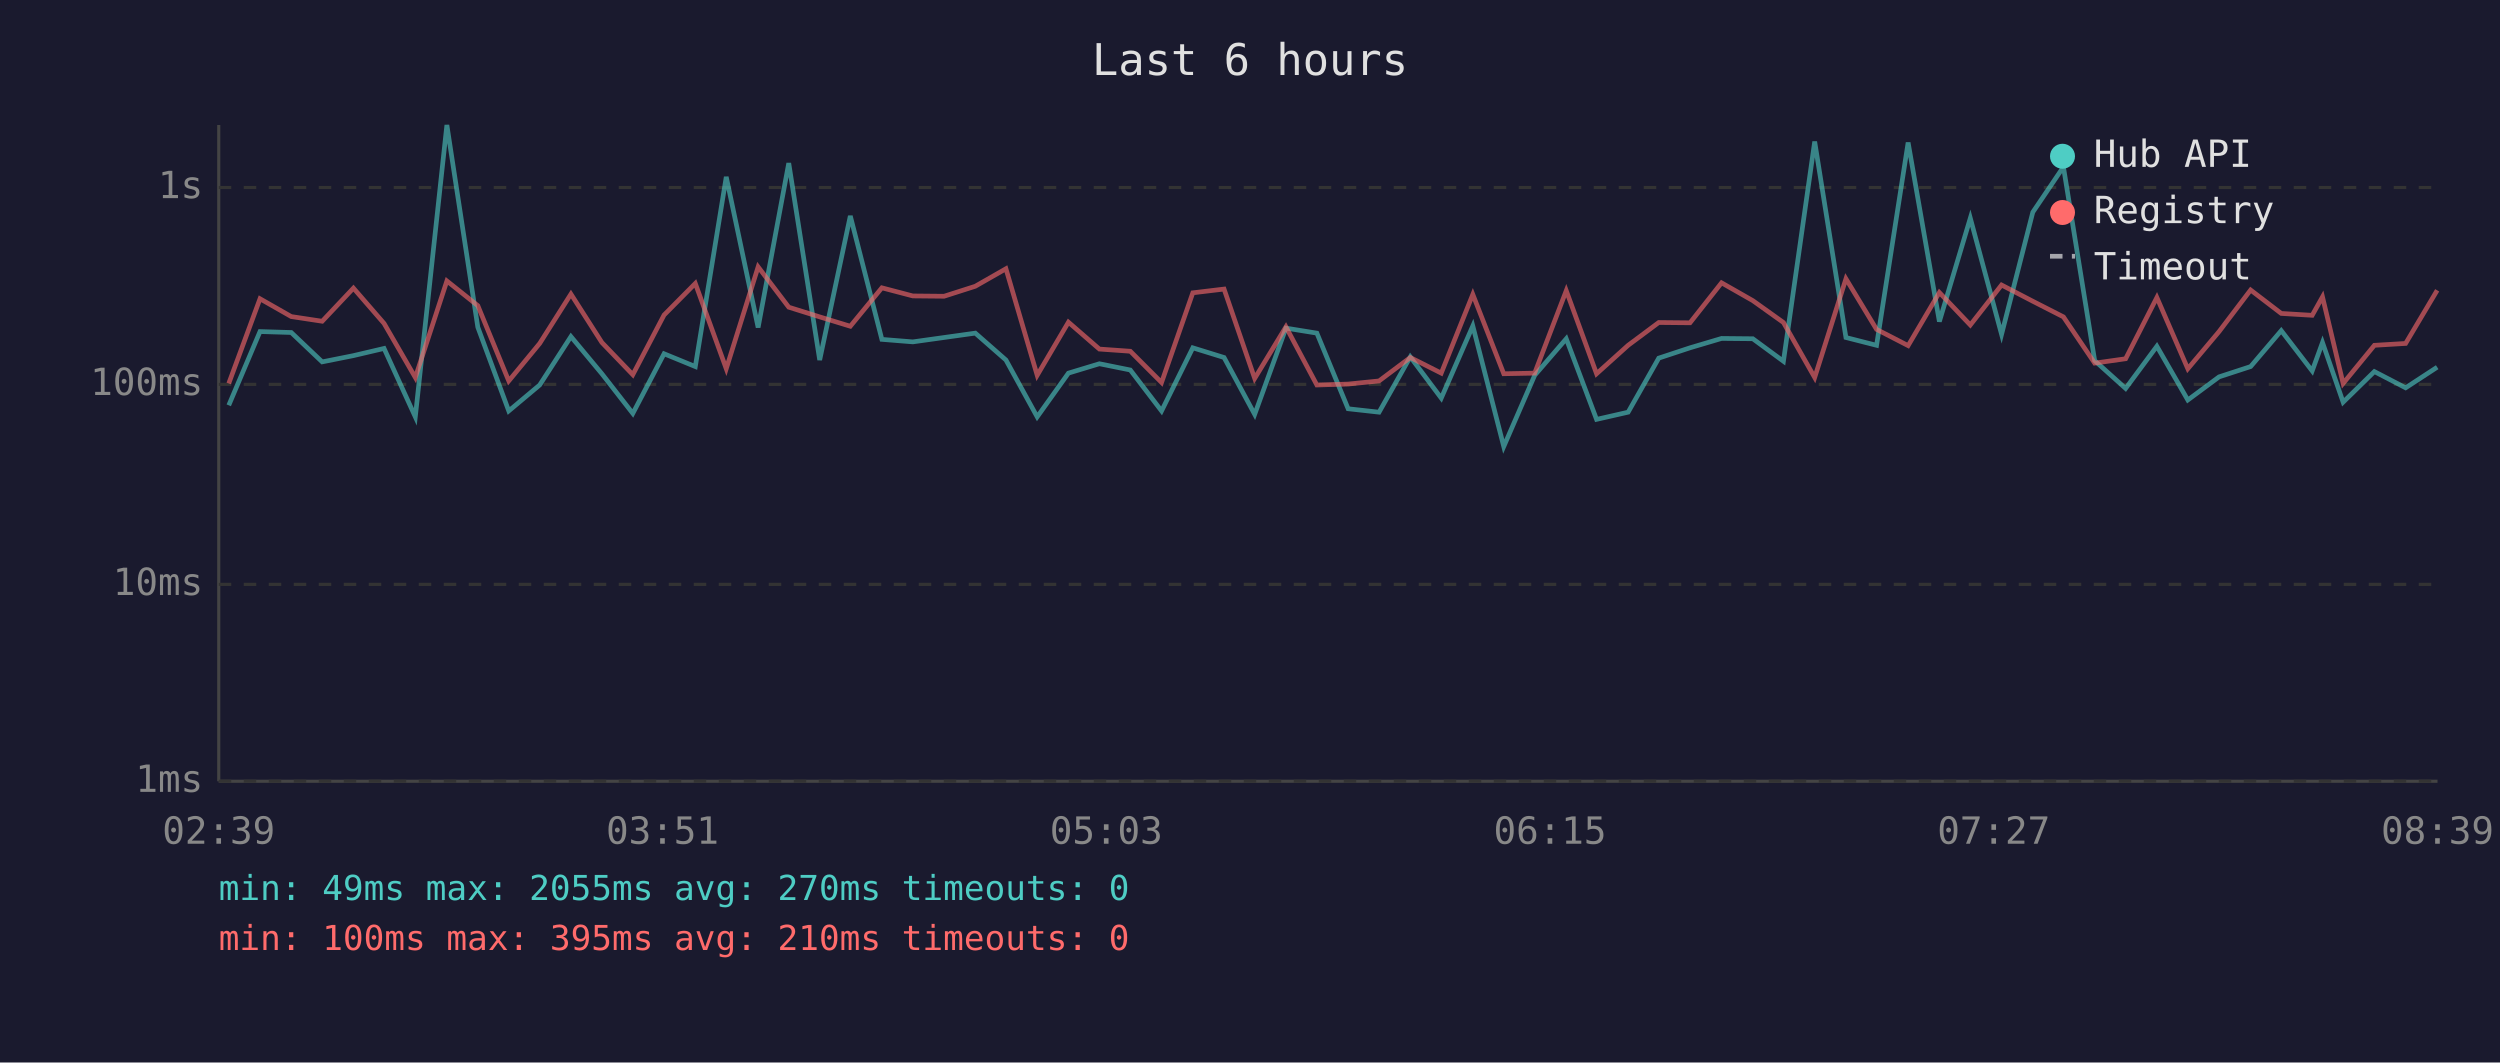
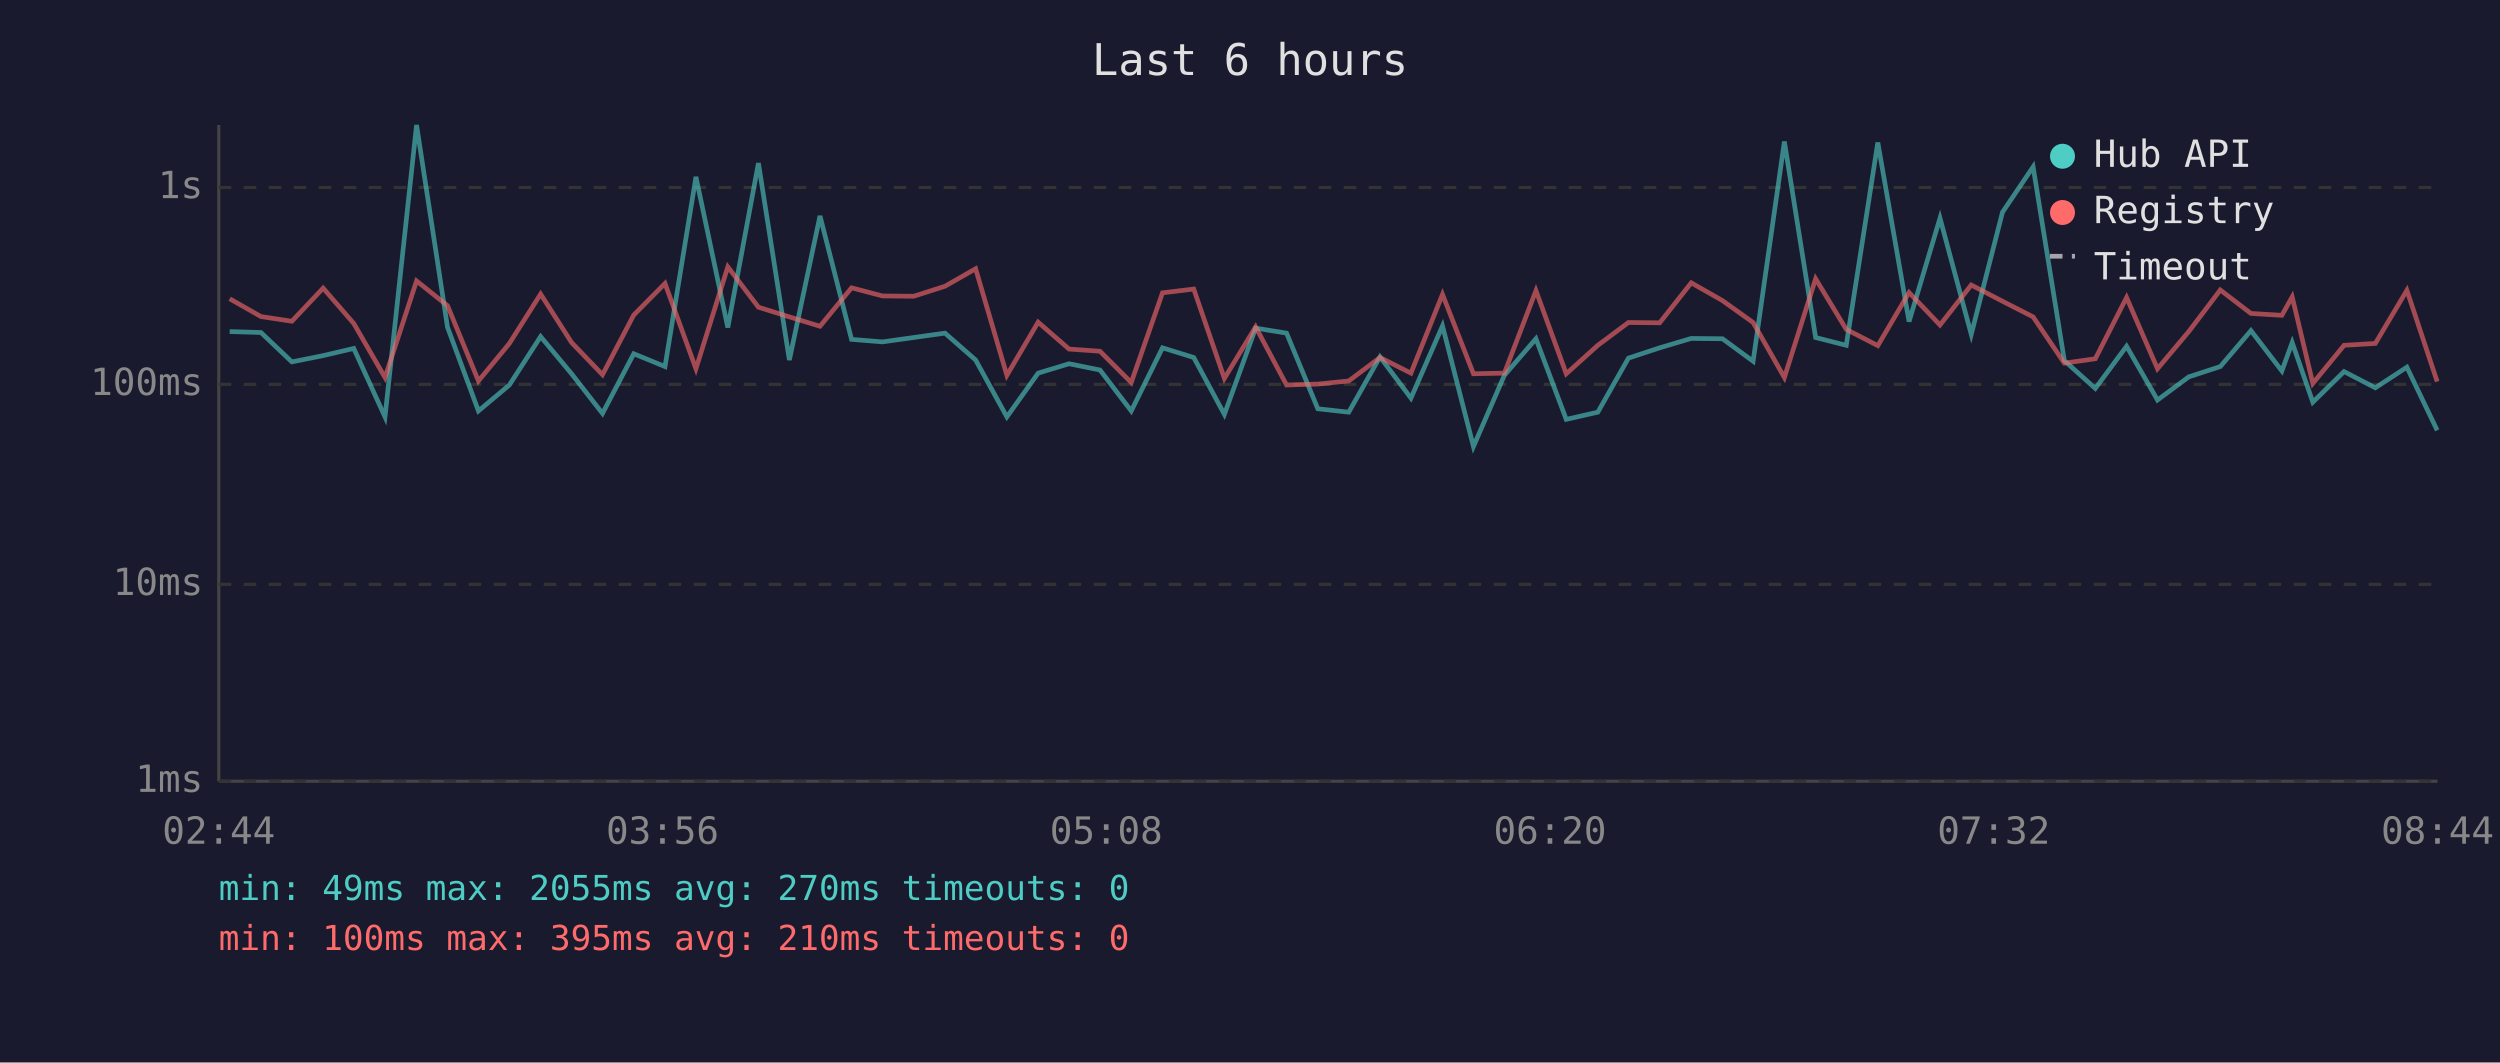
<svg xmlns="http://www.w3.org/2000/svg" viewBox="0 0 800 340" font-family="monospace" font-size="12">
  <rect width="800" height="340" fill="#1a1a2e" />
  <text x="400" y="24" fill="#e0e0e0" font-size="14" text-anchor="middle">Last 6 hours</text>
  <line x1="70" y1="40" x2="70" y2="250" stroke="#444" stroke-width="1" />
  <line x1="70" y1="250" x2="780" y2="250" stroke="#444" stroke-width="1" />
  <line x1="70" y1="250" x2="780" y2="250" stroke="#333" stroke-width="1" stroke-dasharray="4" />
  <text x="65" y="250" fill="#888" text-anchor="end" dominant-baseline="middle">1ms</text>
  <line x1="70" y1="187" x2="780" y2="187" stroke="#333" stroke-width="1" stroke-dasharray="4" />
  <text x="65" y="187" fill="#888" text-anchor="end" dominant-baseline="middle">10ms</text>
  <line x1="70" y1="123" x2="780" y2="123" stroke="#333" stroke-width="1" stroke-dasharray="4" />
  <text x="65" y="123" fill="#888" text-anchor="end" dominant-baseline="middle">100ms</text>
  <line x1="70" y1="60" x2="780" y2="60" stroke="#333" stroke-width="1" stroke-dasharray="4" />
  <text x="65" y="60" fill="#888" text-anchor="end" dominant-baseline="middle">1s</text>
-   <text x="70" y="270" fill="#888" text-anchor="middle">02:39</text>
-   <text x="212" y="270" fill="#888" text-anchor="middle">03:51</text>
-   <text x="354" y="270" fill="#888" text-anchor="middle">05:03</text>
-   <text x="496" y="270" fill="#888" text-anchor="middle">06:15</text>
-   <text x="638" y="270" fill="#888" text-anchor="middle">07:27</text>
-   <text x="780" y="270" fill="#888" text-anchor="middle">08:39</text>
-   <polyline points="73.2,129.7 83.2,106.1 93.2,106.4 103.1,115.8 113.1,113.8 122.9,111.5 132.9,133.4 143.0,40.0 152.9,104.7 162.8,131.5 172.7,123.2 182.7,107.7 192.6,119.6 202.5,132.3 212.5,113.2 222.5,117.3 232.4,56.6 242.6,104.8 252.4,52.2 262.3,115.2 272.1,69.1 282.2,108.6 292.1,109.4 302.1,108.0 312.1,106.6 321.9,115.2 331.9,133.4 341.9,119.4 351.8,116.4 361.7,118.4 371.7,131.5 381.7,111.3 391.7,114.4 401.5,132.6 411.5,105.0 421.4,106.6 431.4,130.8 441.3,131.9 451.3,114.2 461.2,127.4 471.3,104.3 481.2,142.9 491.1,120.1 501.2,108.4 510.9,134.2 521.0,131.9 530.8,114.6 540.8,111.3 550.9,108.3 560.9,108.4 570.7,115.6 580.7,45.3 590.7,108.0 600.5,110.5 610.6,45.6 620.6,102.9 630.5,69.8 640.5,107.0 650.5,67.9 660.3,53.4 670.3,115.4 680.2,124.3 690.2,110.8 700.1,128.0 710.1,120.6 720.2,117.3 730.0,105.8 739.9,118.7 743.2,109.6 749.8,128.7 759.8,118.9 769.8,124.1 779.9,117.5" fill="none" stroke="#4ecdc4" stroke-width="1.5" opacity="0.6" />
-   <polyline points="73.2,122.7 83.2,95.6 93.2,101.3 103.1,102.8 113.1,92.2 122.9,103.5 132.9,120.8 143.0,89.9 152.9,97.8 162.8,121.9 172.7,109.9 182.7,94.1 192.6,109.6 202.5,119.9 212.5,100.8 222.5,90.7 232.4,118.0 242.6,85.4 252.4,98.3 262.3,101.4 272.1,104.4 282.2,92.1 292.1,94.7 302.1,94.8 312.1,91.6 321.9,86.0 331.9,120.1 341.9,103.1 351.8,111.7 361.7,112.4 371.7,122.4 381.7,93.7 391.7,92.5 401.5,121.1 411.5,104.6 421.4,123.2 431.4,122.9 441.3,121.9 451.3,114.4 461.2,119.4 471.3,94.2 481.2,119.6 491.1,119.4 501.2,93.0 510.9,119.6 521.0,110.5 530.8,103.2 540.8,103.3 550.9,90.5 560.9,96.2 570.7,103.2 580.7,120.8 590.7,89.2 600.5,105.4 610.6,110.6 620.6,93.6 630.5,104.0 640.5,91.2 650.5,96.4 660.3,101.4 670.3,116.2 680.2,114.8 690.2,95.2 700.1,118.0 710.1,106.1 720.2,92.8 730.0,100.3 739.9,100.9 743.2,95.0 749.8,122.7 759.8,110.5 769.8,109.9 779.9,92.9" fill="none" stroke="#ff6b6b" stroke-width="1.5" opacity="0.6" />
+   <text x="70" y="270" fill="#888" text-anchor="middle">02:44</text>
+   <text x="212" y="270" fill="#888" text-anchor="middle">03:56</text>
+   <text x="354" y="270" fill="#888" text-anchor="middle">05:08</text>
+   <text x="496" y="270" fill="#888" text-anchor="middle">06:20</text>
+   <text x="638" y="270" fill="#888" text-anchor="middle">07:32</text>
+   <text x="780" y="270" fill="#888" text-anchor="middle">08:44</text>
+   <polyline points="73.5,106.1 83.5,106.4 93.4,115.8 103.4,113.8 113.2,111.5 123.2,133.4 133.3,40.0 143.2,104.7 153.1,131.5 163.0,123.2 173.0,107.7 182.9,119.6 192.8,132.3 202.8,113.2 212.8,117.3 222.7,56.6 232.9,104.8 242.7,52.2 252.6,115.2 262.4,69.1 272.5,108.6 282.4,109.4 292.4,108.0 302.4,106.6 312.2,115.2 322.2,133.4 332.2,119.4 342.1,116.4 352.0,118.4 362.0,131.5 372.0,111.3 382.0,114.4 391.8,132.6 401.8,105.0 411.7,106.6 421.7,130.8 431.6,131.9 441.6,114.2 451.5,127.4 461.6,104.3 471.5,142.9 481.4,120.1 491.5,108.4 501.2,134.2 511.3,131.9 521.1,114.6 531.1,111.3 541.2,108.3 551.2,108.4 561.0,115.6 571.0,45.3 581.0,108.0 590.8,110.5 600.9,45.6 610.9,102.9 620.8,69.8 630.8,107.0 640.8,67.9 650.6,53.4 660.6,115.4 670.5,124.3 680.5,110.8 690.4,128.0 700.4,120.6 710.5,117.3 720.3,105.8 730.2,118.7 733.5,109.6 740.1,128.7 750.1,118.9 760.1,124.1 770.2,117.5 779.9,137.7" fill="none" stroke="#4ecdc4" stroke-width="1.5" opacity="0.6" />
+   <polyline points="73.5,95.6 83.5,101.3 93.4,102.8 103.4,92.2 113.2,103.5 123.2,120.8 133.3,89.9 143.2,97.8 153.1,121.9 163.0,109.9 173.0,94.1 182.9,109.6 192.8,119.9 202.8,100.8 212.8,90.7 222.7,118.0 232.9,85.4 242.7,98.3 252.6,101.4 262.4,104.4 272.5,92.1 282.4,94.7 292.4,94.8 302.4,91.6 312.2,86.0 322.2,120.1 332.2,103.1 342.1,111.7 352.0,112.4 362.0,122.4 372.0,93.7 382.0,92.5 391.8,121.1 401.8,104.6 411.7,123.2 421.7,122.9 431.6,121.9 441.6,114.4 451.5,119.4 461.6,94.2 471.5,119.6 481.4,119.4 491.5,93.0 501.2,119.6 511.3,110.5 521.1,103.2 531.1,103.3 541.2,90.5 551.2,96.2 561.0,103.2 571.0,120.8 581.0,89.2 590.8,105.4 600.9,110.6 610.9,93.6 620.8,104.0 630.8,91.2 640.8,96.4 650.6,101.4 660.6,116.2 670.5,114.8 680.5,95.2 690.4,118.0 700.4,106.1 710.5,92.8 720.3,100.3 730.2,100.9 733.5,95.0 740.1,122.7 750.1,110.5 760.1,109.9 770.2,92.9 779.9,122.1" fill="none" stroke="#ff6b6b" stroke-width="1.5" opacity="0.6" />
  <circle cx="660" cy="50" r="4" fill="#4ecdc4" />
  <text x="670" y="50" fill="#e0e0e0" dominant-baseline="middle">Hub API</text>
  <circle cx="660" cy="68" r="4" fill="#ff6b6b" />
  <text x="670" y="68" fill="#e0e0e0" dominant-baseline="middle">Registry</text>
  <line x1="656" y1="82" x2="664" y2="82" stroke="#e0e0e0" stroke-width="1.5" stroke-dasharray="4,3" opacity="0.7" />
  <text x="670" y="86" fill="#e0e0e0" dominant-baseline="middle">Timeout</text>
  <text x="70" y="288" fill="#4ecdc4" font-size="11">min: 49ms  max: 2055ms  avg: 270ms  timeouts: 0</text>
  <text x="70" y="304" fill="#ff6b6b" font-size="11">min: 100ms  max: 395ms  avg: 210ms  timeouts: 0</text>
</svg>
